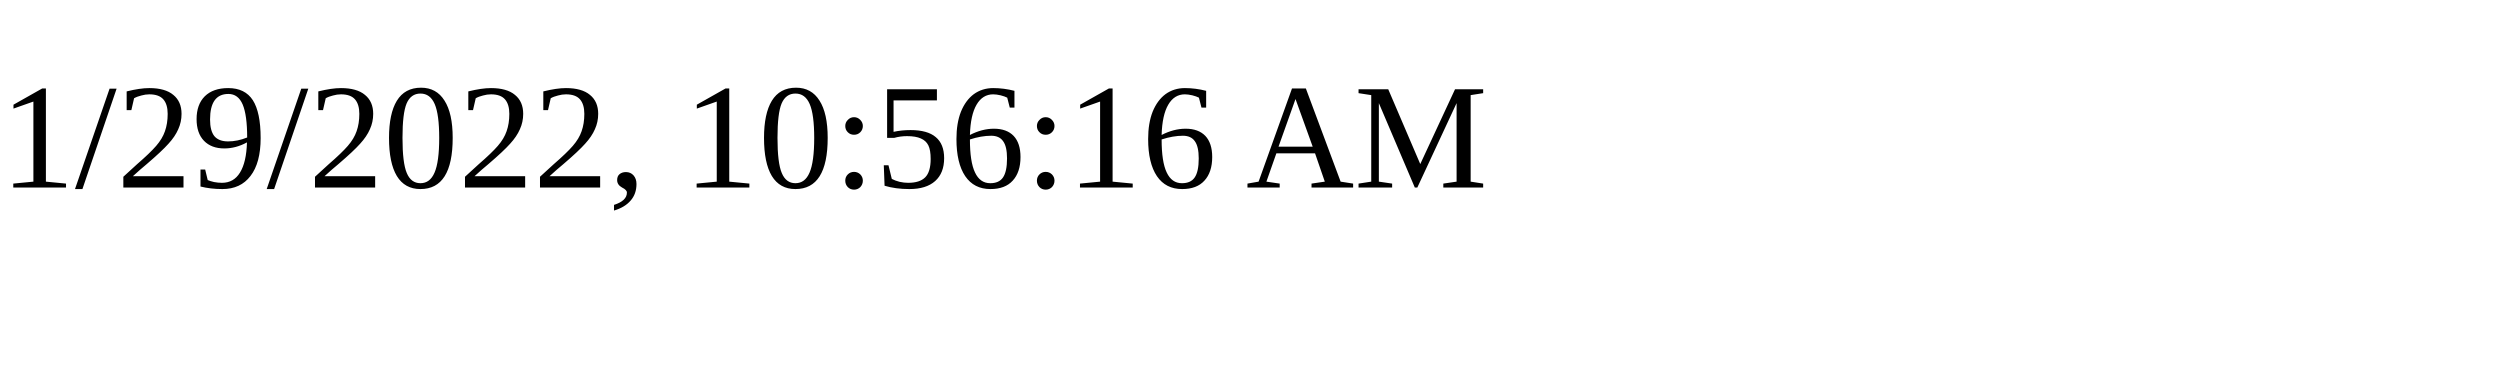
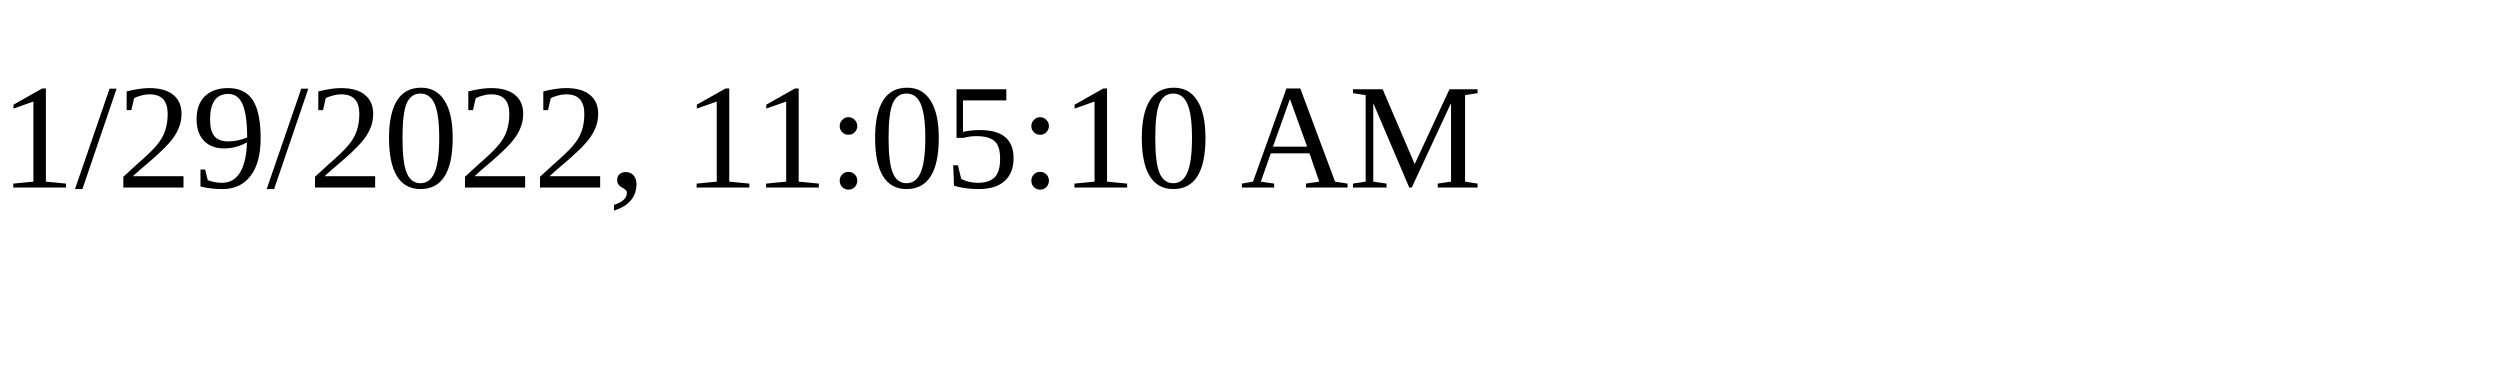
<svg xmlns="http://www.w3.org/2000/svg" height="30" width="200">
-   <text x="0" y="15">1/29/2022, 10:56:16 AM</text>
+   <text x="0" y="15">1/29/2022, 11:05:10 AM</text>
</svg>
